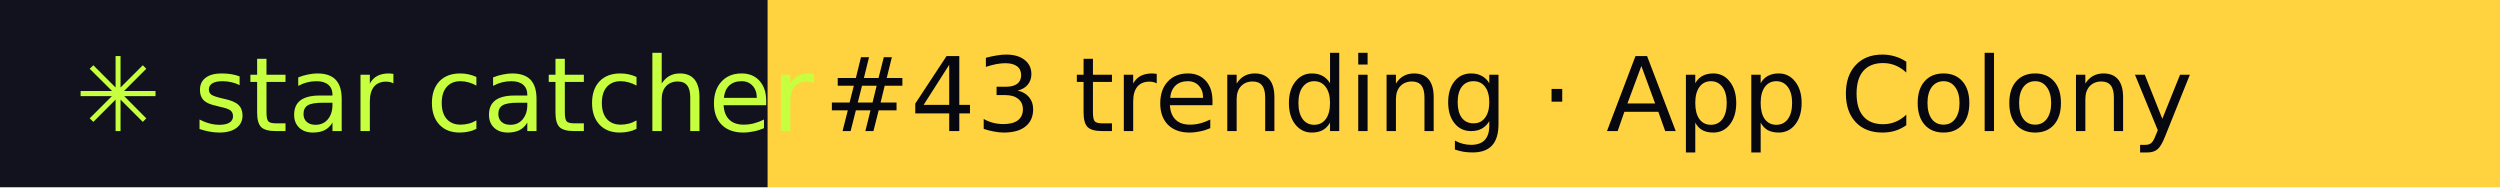
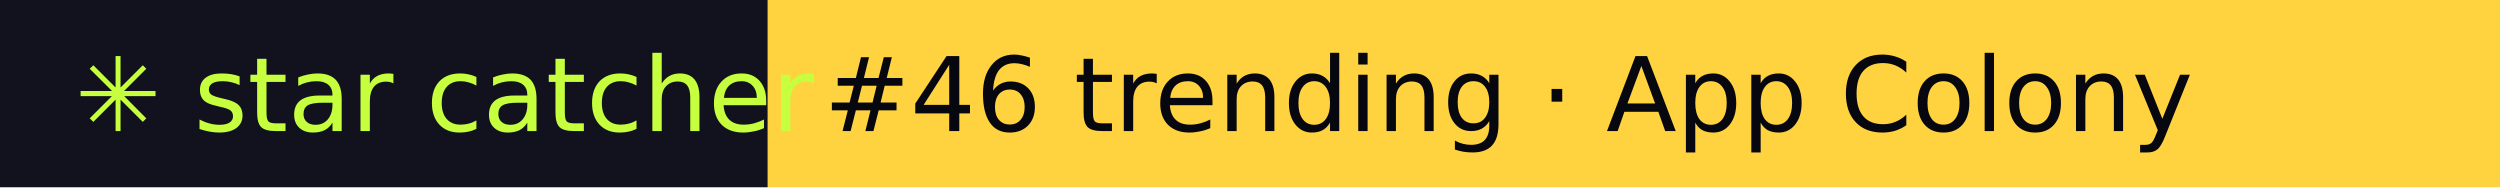
- <svg xmlns="http://www.w3.org/2000/svg" width="267" height="20" role="img" aria-label="star catcher: #43 trending · App Colony">
+ <svg xmlns="http://www.w3.org/2000/svg" width="267" height="20" role="img" aria-label="star catcher: #46 trending · App Colony">
  <rect width="82" height="20" fill="#12121F" />
  <rect x="82" width="185" height="20" fill="#FFD23F" />
  <g font-family="Verdana,DejaVu Sans,sans-serif" font-size="11">
    <text x="8" y="14" fill="#C6FF3D">✳ star catcher</text>
-     <text x="88" y="14" fill="#07070F">#43 trending · App Colony</text>
+     <text x="88" y="14" fill="#07070F">#46 trending · App Colony</text>
  </g>
</svg>
